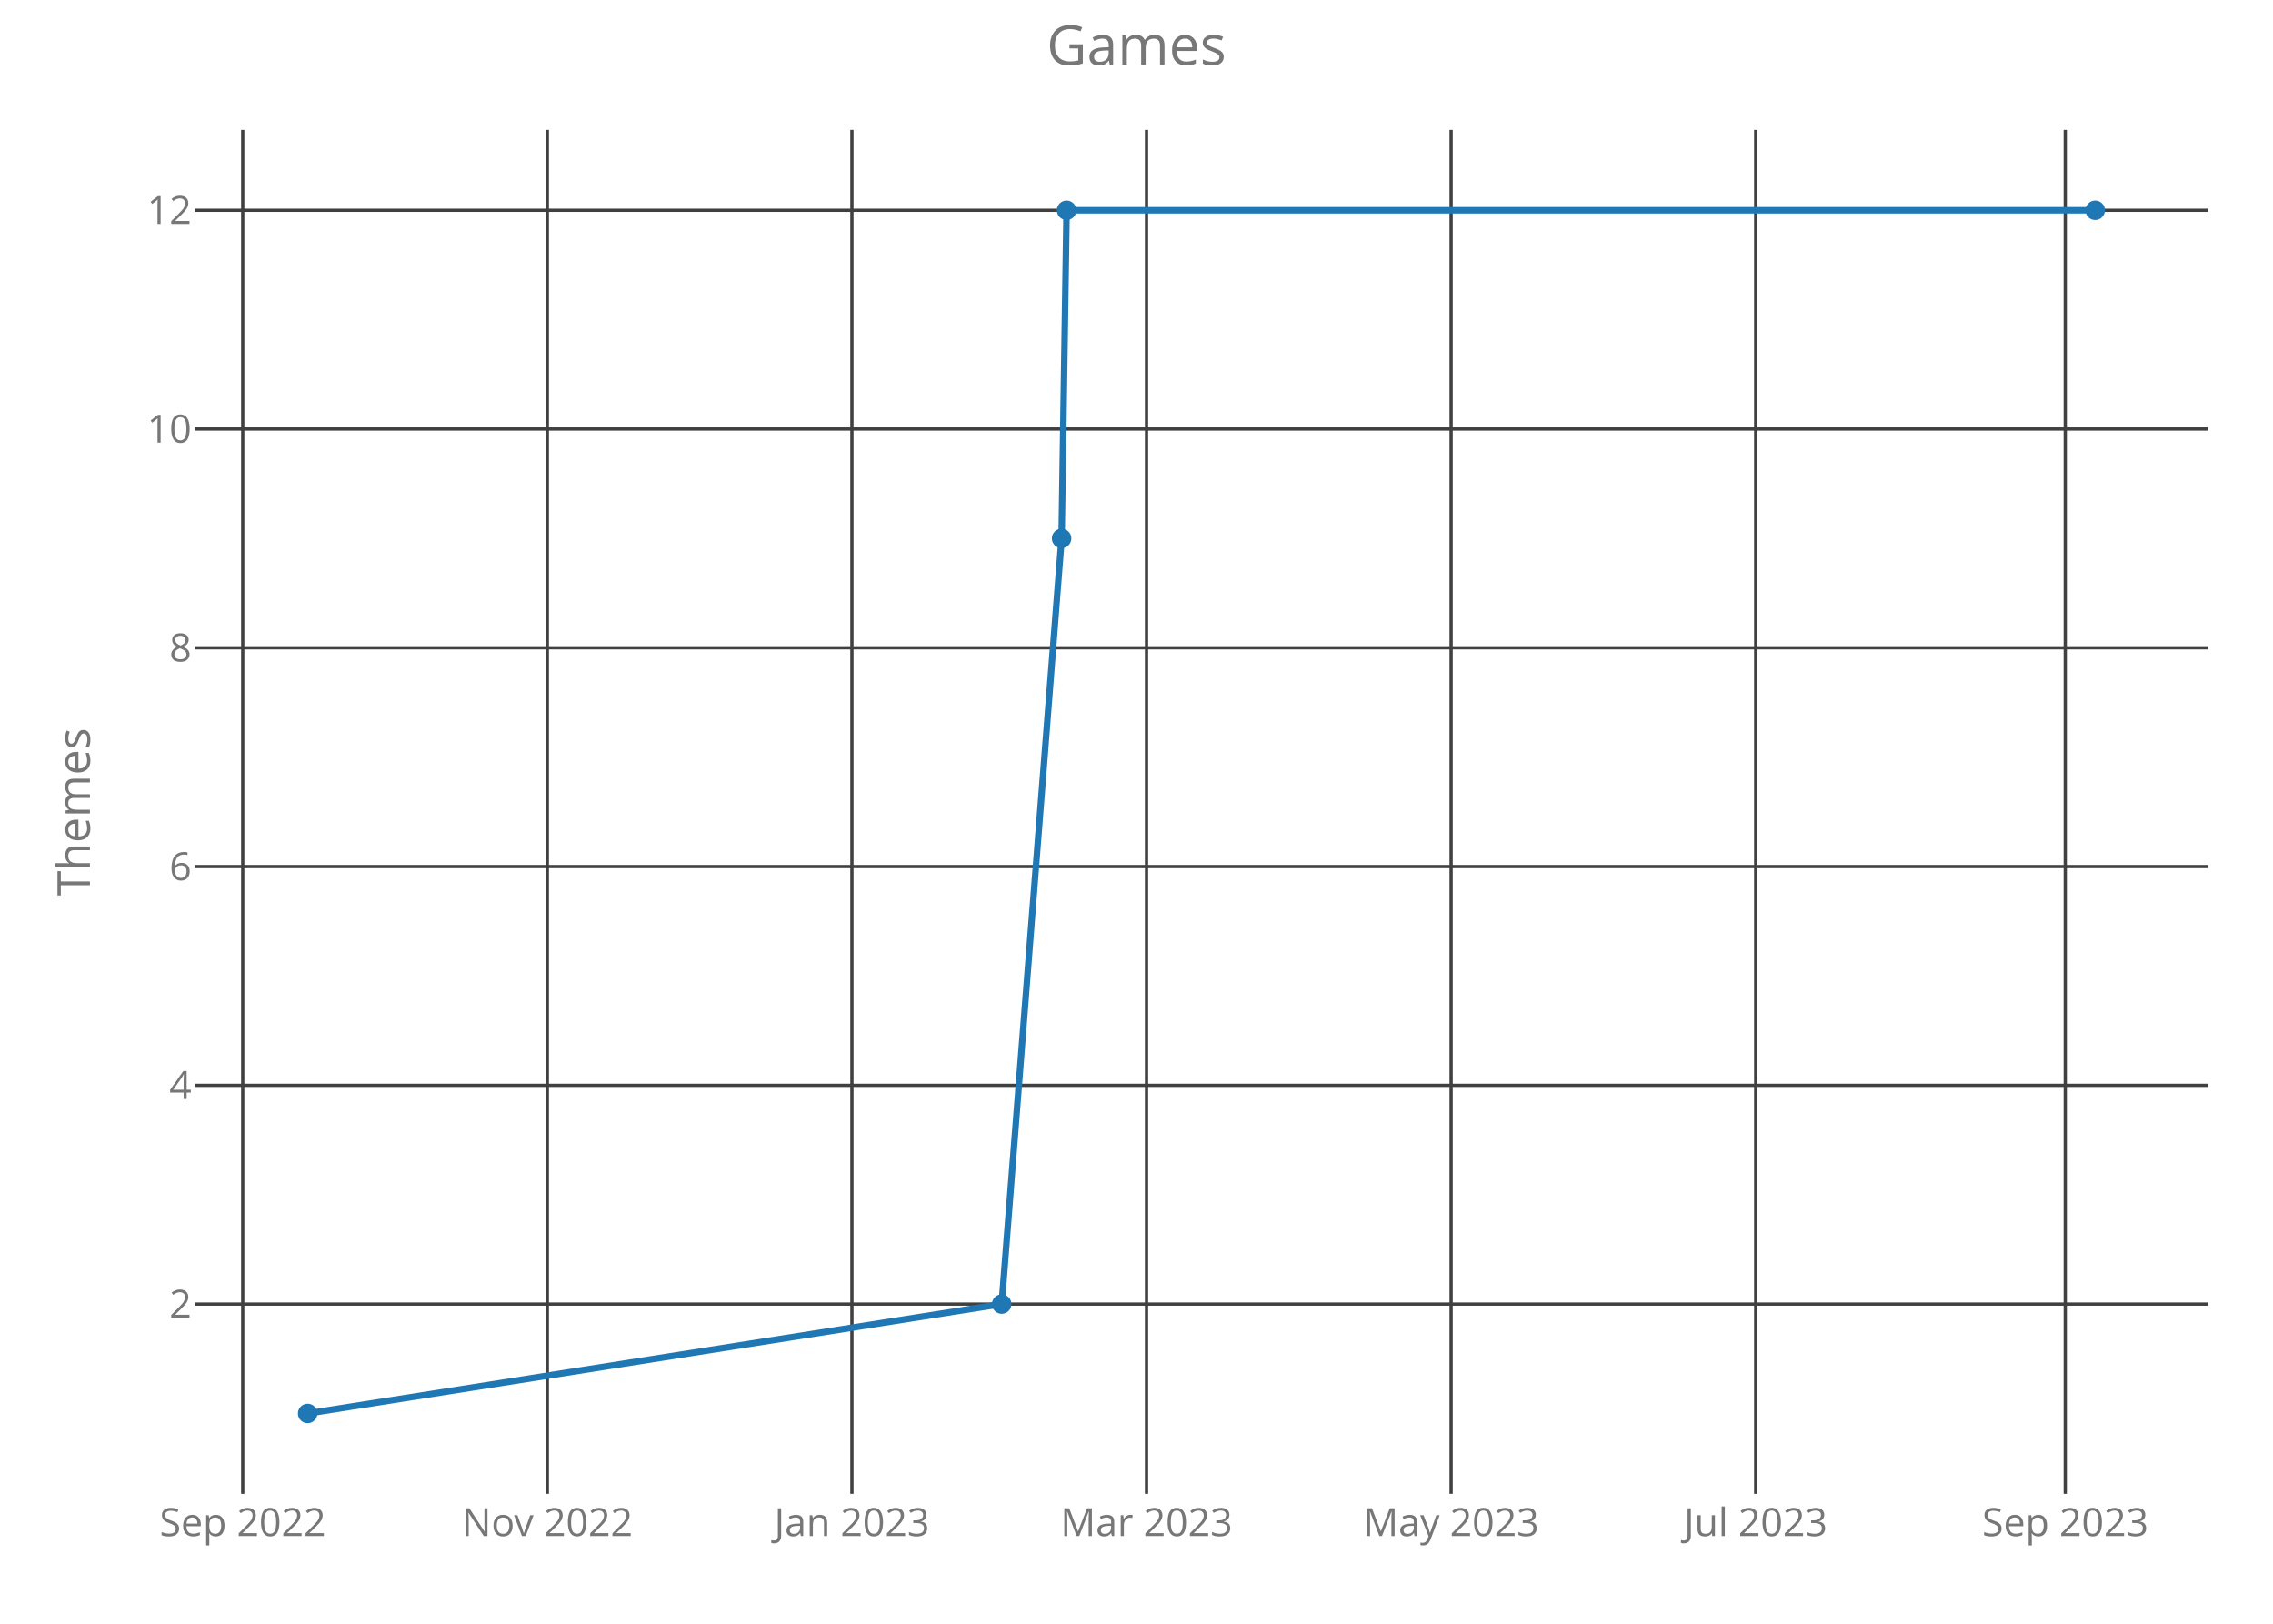
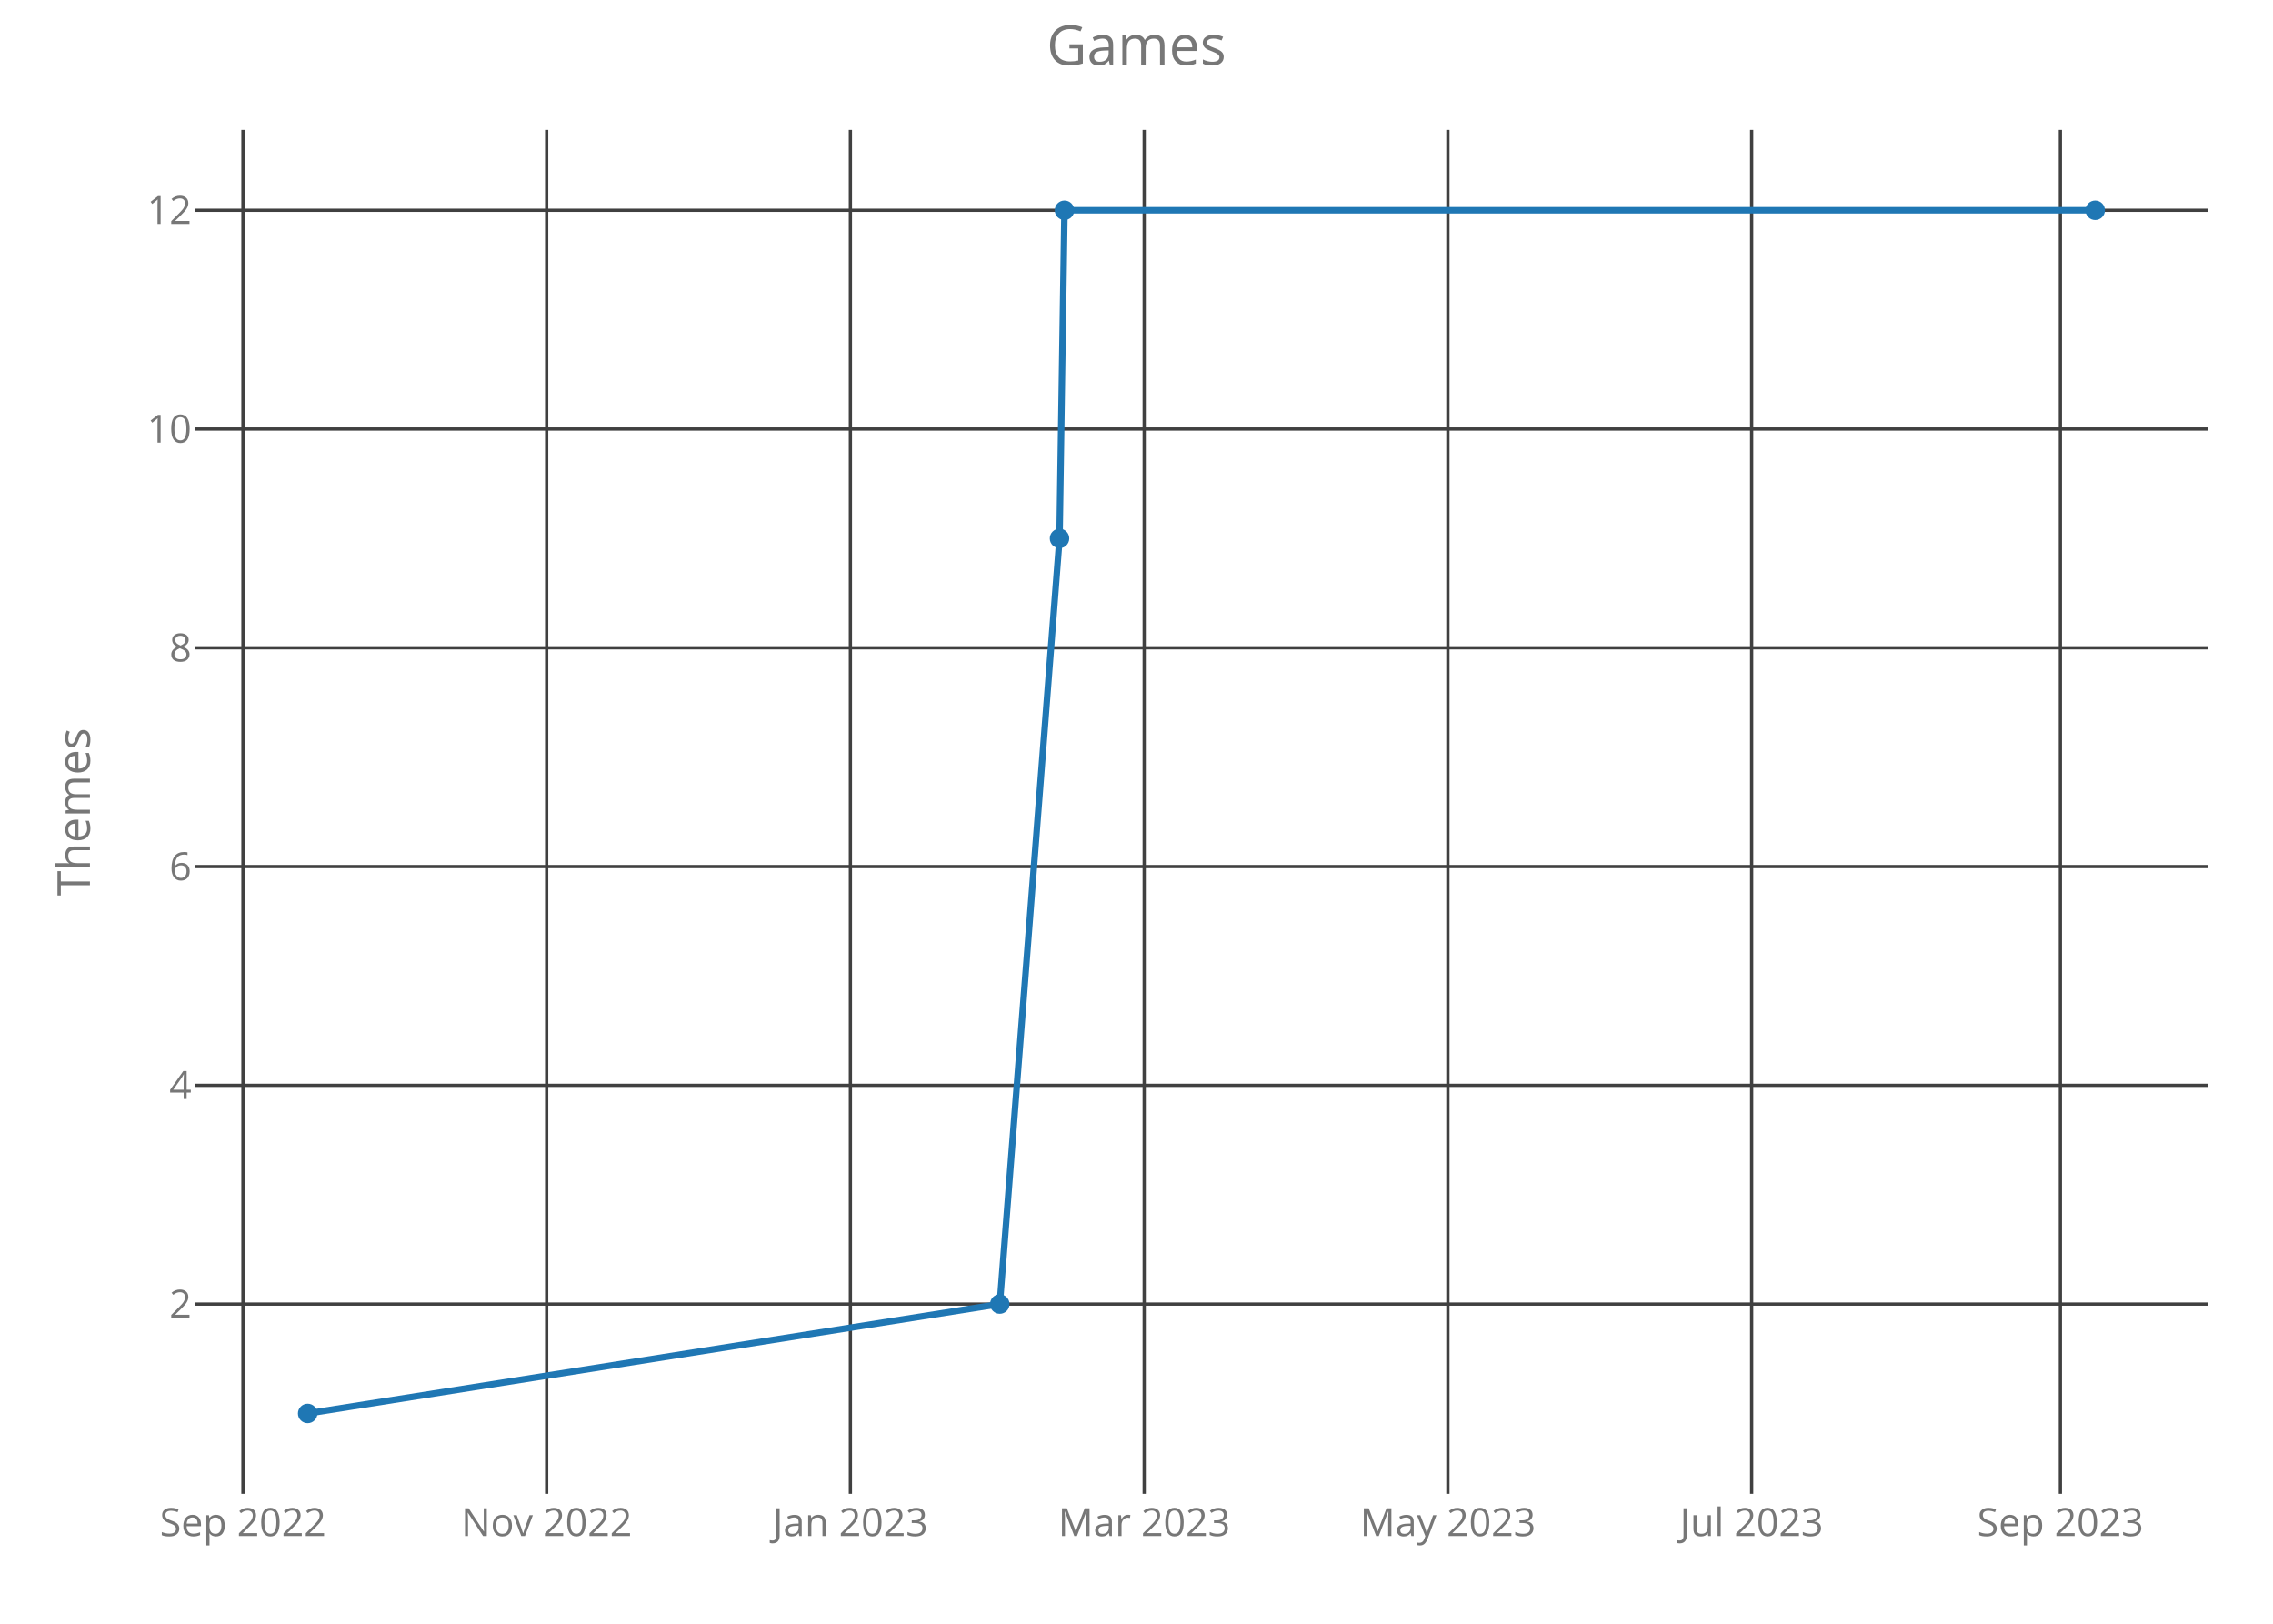
<svg xmlns="http://www.w3.org/2000/svg" class="main-svg" width="700" height="500" style="" viewBox="0 0 700 500">
  <rect x="0" y="0" width="700" height="500" style="fill: rgb(0, 0, 0); fill-opacity: 0;" />
-   <defs id="defs-920538">
+   <defs id="defs-a2a945">
    <g class="clips">
-       <clipPath id="clip920538xyplot" class="plotclip">
+       <clipPath id="clipa2a945xyplot" class="plotclip">
        <rect width="620" height="420" />
      </clipPath>
-       <clipPath class="axesclip" id="clip920538x">
+       <clipPath class="axesclip" id="clipa2a945x">
        <rect x="60" y="0" width="620" height="500" />
      </clipPath>
-       <clipPath class="axesclip" id="clip920538y">
+       <clipPath class="axesclip" id="clipa2a945y">
        <rect x="0" y="40" width="700" height="420" />
      </clipPath>
-       <clipPath class="axesclip" id="clip920538xy">
+       <clipPath class="axesclip" id="clipa2a945xy">
        <rect x="60" y="40" width="620" height="420" />
      </clipPath>
    </g>
    <g class="gradients" />
  </defs>
  <g class="bglayer">
    <rect class="bg" x="60" y="40" width="620" height="420" style="fill: rgb(0, 0, 0); fill-opacity: 0; stroke-width: 0;" />
  </g>
  <g class="layer-below">
    <g class="imagelayer" />
    <g class="shapelayer" />
  </g>
  <g class="cartesianlayer">
    <g class="subplot xy">
      <g class="layer-subplot">
        <g class="shapelayer" />
        <g class="imagelayer" />
      </g>
      <g class="gridlayer">
        <g class="x">
-           <path class="xgrid crisp" transform="translate(74.76,0)" d="M0,40v420" style="stroke: rgb(64, 64, 64); stroke-opacity: 1; stroke-width: 1px;" />
-           <path class="xgrid crisp" transform="translate(168.56,0)" d="M0,40v420" style="stroke: rgb(64, 64, 64); stroke-opacity: 1; stroke-width: 1px;" />
-           <path class="xgrid crisp" transform="translate(262.36,0)" d="M0,40v420" style="stroke: rgb(64, 64, 64); stroke-opacity: 1; stroke-width: 1px;" />
-           <path class="xgrid crisp" transform="translate(353.09,0)" d="M0,40v420" style="stroke: rgb(64, 64, 64); stroke-opacity: 1; stroke-width: 1px;" />
-           <path class="xgrid crisp" transform="translate(446.89,0)" d="M0,40v420" style="stroke: rgb(64, 64, 64); stroke-opacity: 1; stroke-width: 1px;" />
-           <path class="xgrid crisp" transform="translate(540.69,0)" d="M0,40v420" style="stroke: rgb(64, 64, 64); stroke-opacity: 1; stroke-width: 1px;" />
-           <path class="xgrid crisp" transform="translate(636.02,0)" d="M0,40v420" style="stroke: rgb(64, 64, 64); stroke-opacity: 1; stroke-width: 1px;" />
+           <path class="xgrid crisp" transform="translate(74.82,0)" d="M0,40v420" style="stroke: rgb(64, 64, 64); stroke-opacity: 1; stroke-width: 1px;" />
+           <path class="xgrid crisp" transform="translate(168.35,0)" d="M0,40v420" style="stroke: rgb(64, 64, 64); stroke-opacity: 1; stroke-width: 1px;" />
+           <path class="xgrid crisp" transform="translate(261.89,0)" d="M0,40v420" style="stroke: rgb(64, 64, 64); stroke-opacity: 1; stroke-width: 1px;" />
+           <path class="xgrid crisp" transform="translate(352.37,0)" d="M0,40v420" style="stroke: rgb(64, 64, 64); stroke-opacity: 1; stroke-width: 1px;" />
+           <path class="xgrid crisp" transform="translate(445.9,0)" d="M0,40v420" style="stroke: rgb(64, 64, 64); stroke-opacity: 1; stroke-width: 1px;" />
+           <path class="xgrid crisp" transform="translate(539.44,0)" d="M0,40v420" style="stroke: rgb(64, 64, 64); stroke-opacity: 1; stroke-width: 1px;" />
+           <path class="xgrid crisp" transform="translate(634.52,0)" d="M0,40v420" style="stroke: rgb(64, 64, 64); stroke-opacity: 1; stroke-width: 1px;" />
        </g>
        <g class="y">
          <path class="ygrid crisp" transform="translate(0,401.57)" d="M60,0h620" style="stroke: rgb(64, 64, 64); stroke-opacity: 1; stroke-width: 1px;" />
          <path class="ygrid crisp" transform="translate(0,334.2)" d="M60,0h620" style="stroke: rgb(64, 64, 64); stroke-opacity: 1; stroke-width: 1px;" />
          <path class="ygrid crisp" transform="translate(0,266.84)" d="M60,0h620" style="stroke: rgb(64, 64, 64); stroke-opacity: 1; stroke-width: 1px;" />
          <path class="ygrid crisp" transform="translate(0,199.48)" d="M60,0h620" style="stroke: rgb(64, 64, 64); stroke-opacity: 1; stroke-width: 1px;" />
          <path class="ygrid crisp" transform="translate(0,132.11)" d="M60,0h620" style="stroke: rgb(64, 64, 64); stroke-opacity: 1; stroke-width: 1px;" />
          <path class="ygrid crisp" transform="translate(0,64.75)" d="M60,0h620" style="stroke: rgb(64, 64, 64); stroke-opacity: 1; stroke-width: 1px;" />
        </g>
      </g>
      <g class="zerolinelayer" />
      <path class="xlines-below crisp" d="M0,0" style="fill: none;" />
      <path class="ylines-below crisp" d="M0,0" style="fill: none;" />
      <g class="overlines-below" />
      <g class="xaxislayer-below">
        <g class="xtick">
-           <text text-anchor="middle" x="0" y="473" transform="translate(74.76,0)" style="font-family: 'Open Sans'; font-size: 12px; fill: rgb(119, 119, 119); fill-opacity: 1; white-space: pre;">Sep 2022</text>
+           <text text-anchor="middle" x="0" y="473" transform="translate(74.82,0)" style="font-family: 'Open Sans'; font-size: 12px; fill: rgb(119, 119, 119); fill-opacity: 1; white-space: pre;">Sep 2022</text>
        </g>
        <g class="xtick">
-           <text text-anchor="middle" x="0" y="473" transform="translate(168.56,0)" style="font-family: 'Open Sans'; font-size: 12px; fill: rgb(119, 119, 119); fill-opacity: 1; white-space: pre;">Nov 2022</text>
+           <text text-anchor="middle" x="0" y="473" transform="translate(168.35,0)" style="font-family: 'Open Sans'; font-size: 12px; fill: rgb(119, 119, 119); fill-opacity: 1; white-space: pre;">Nov 2022</text>
        </g>
        <g class="xtick">
-           <text text-anchor="middle" x="0" y="473" transform="translate(262.36,0)" style="font-family: 'Open Sans'; font-size: 12px; fill: rgb(119, 119, 119); fill-opacity: 1; white-space: pre;">Jan 2023</text>
+           <text text-anchor="middle" x="0" y="473" transform="translate(261.89,0)" style="font-family: 'Open Sans'; font-size: 12px; fill: rgb(119, 119, 119); fill-opacity: 1; white-space: pre;">Jan 2023</text>
        </g>
        <g class="xtick">
-           <text text-anchor="middle" x="0" y="473" transform="translate(353.09,0)" style="font-family: 'Open Sans'; font-size: 12px; fill: rgb(119, 119, 119); fill-opacity: 1; white-space: pre;">Mar 2023</text>
+           <text text-anchor="middle" x="0" y="473" transform="translate(352.37,0)" style="font-family: 'Open Sans'; font-size: 12px; fill: rgb(119, 119, 119); fill-opacity: 1; white-space: pre;">Mar 2023</text>
        </g>
        <g class="xtick">
-           <text text-anchor="middle" x="0" y="473" transform="translate(446.89,0)" style="font-family: 'Open Sans'; font-size: 12px; fill: rgb(119, 119, 119); fill-opacity: 1; white-space: pre;">May 2023</text>
+           <text text-anchor="middle" x="0" y="473" transform="translate(445.9,0)" style="font-family: 'Open Sans'; font-size: 12px; fill: rgb(119, 119, 119); fill-opacity: 1; white-space: pre;">May 2023</text>
        </g>
        <g class="xtick">
-           <text text-anchor="middle" x="0" y="473" transform="translate(540.69,0)" style="font-family: 'Open Sans'; font-size: 12px; fill: rgb(119, 119, 119); fill-opacity: 1; white-space: pre;">Jul 2023</text>
+           <text text-anchor="middle" x="0" y="473" transform="translate(539.44,0)" style="font-family: 'Open Sans'; font-size: 12px; fill: rgb(119, 119, 119); fill-opacity: 1; white-space: pre;">Jul 2023</text>
        </g>
        <g class="xtick">
-           <text text-anchor="middle" x="0" y="473" transform="translate(636.02,0)" style="font-family: 'Open Sans'; font-size: 12px; fill: rgb(119, 119, 119); fill-opacity: 1; white-space: pre;">Sep 2023</text>
+           <text text-anchor="middle" x="0" y="473" transform="translate(634.52,0)" style="font-family: 'Open Sans'; font-size: 12px; fill: rgb(119, 119, 119); fill-opacity: 1; white-space: pre;">Sep 2023</text>
        </g>
      </g>
      <g class="yaxislayer-below">
        <g class="ytick">
          <text text-anchor="end" x="59" y="4.2" transform="translate(0,401.57)" style="font-family: 'Open Sans'; font-size: 12px; fill: rgb(119, 119, 119); fill-opacity: 1; white-space: pre;">2</text>
        </g>
        <g class="ytick">
          <text text-anchor="end" x="59" y="4.2" transform="translate(0,334.2)" style="font-family: 'Open Sans'; font-size: 12px; fill: rgb(119, 119, 119); fill-opacity: 1; white-space: pre;">4</text>
        </g>
        <g class="ytick">
          <text text-anchor="end" x="59" y="4.2" transform="translate(0,266.84)" style="font-family: 'Open Sans'; font-size: 12px; fill: rgb(119, 119, 119); fill-opacity: 1; white-space: pre;">6</text>
        </g>
        <g class="ytick">
          <text text-anchor="end" x="59" y="4.2" transform="translate(0,199.48)" style="font-family: 'Open Sans'; font-size: 12px; fill: rgb(119, 119, 119); fill-opacity: 1; white-space: pre;">8</text>
        </g>
        <g class="ytick">
          <text text-anchor="end" x="59" y="4.2" transform="translate(0,132.11)" style="font-family: 'Open Sans'; font-size: 12px; fill: rgb(119, 119, 119); fill-opacity: 1; white-space: pre;">10</text>
        </g>
        <g class="ytick">
          <text text-anchor="end" x="59" y="4.2" transform="translate(0,64.75)" style="font-family: 'Open Sans'; font-size: 12px; fill: rgb(119, 119, 119); fill-opacity: 1; white-space: pre;">12</text>
        </g>
      </g>
      <g class="overaxes-below" />
-       <g class="plot" transform="translate(60,40)" clip-path="url('#clip920538xyplot')">
+       <g class="plot" transform="translate(60,40)" clip-path="url('#clipa2a945xyplot')">
        <g class="scatterlayer mlayer">
-           <g class="trace scatter trace1145aa" style="stroke-miterlimit: 2; opacity: 1;">
+           <g class="trace scatter trace7c4553" style="stroke-miterlimit: 2; opacity: 1;">
            <g class="fills" />
            <g class="errorbars" />
            <g class="lines">
-               <path class="js-line" d="M34.75,395.25L248.49,361.57L266.94,125.8L268.48,24.75L585.25,24.75" style="vector-effect: non-scaling-stroke; fill: none; stroke: rgb(31, 119, 180); stroke-opacity: 1; stroke-width: 2px; opacity: 1;" />
+               <path class="js-line" d="M34.75,395.25L247.9,361.57L266.3,125.8L267.83,24.75L585.25,24.75" style="vector-effect: non-scaling-stroke; fill: none; stroke: rgb(31, 119, 180); stroke-opacity: 1; stroke-width: 2px; opacity: 1;" />
            </g>
            <g class="points">
              <path class="point" transform="translate(34.75,395.25)" d="M3,0A3,3 0 1,1 0,-3A3,3 0 0,1 3,0Z" style="opacity: 1; stroke-width: 0px; fill: rgb(31, 119, 180); fill-opacity: 1;" />
-               <path class="point" transform="translate(248.49,361.57)" d="M3,0A3,3 0 1,1 0,-3A3,3 0 0,1 3,0Z" style="opacity: 1; stroke-width: 0px; fill: rgb(31, 119, 180); fill-opacity: 1;" />
-               <path class="point" transform="translate(266.94,125.8)" d="M3,0A3,3 0 1,1 0,-3A3,3 0 0,1 3,0Z" style="opacity: 1; stroke-width: 0px; fill: rgb(31, 119, 180); fill-opacity: 1;" />
-               <path class="point" transform="translate(268.48,24.75)" d="M3,0A3,3 0 1,1 0,-3A3,3 0 0,1 3,0Z" style="opacity: 1; stroke-width: 0px; fill: rgb(31, 119, 180); fill-opacity: 1;" />
+               <path class="point" transform="translate(247.9,361.57)" d="M3,0A3,3 0 1,1 0,-3A3,3 0 0,1 3,0Z" style="opacity: 1; stroke-width: 0px; fill: rgb(31, 119, 180); fill-opacity: 1;" />
+               <path class="point" transform="translate(266.3,125.8)" d="M3,0A3,3 0 1,1 0,-3A3,3 0 0,1 3,0Z" style="opacity: 1; stroke-width: 0px; fill: rgb(31, 119, 180); fill-opacity: 1;" />
+               <path class="point" transform="translate(267.83,24.75)" d="M3,0A3,3 0 1,1 0,-3A3,3 0 0,1 3,0Z" style="opacity: 1; stroke-width: 0px; fill: rgb(31, 119, 180); fill-opacity: 1;" />
              <path class="point" transform="translate(585.25,24.75)" d="M3,0A3,3 0 1,1 0,-3A3,3 0 0,1 3,0Z" style="opacity: 1; stroke-width: 0px; fill: rgb(31, 119, 180); fill-opacity: 1;" />
            </g>
            <g class="text" />
          </g>
        </g>
      </g>
      <g class="overplot" />
      <path class="xlines-above" />
      <path class="ylines-above" />
      <g class="overlines-above" />
      <g class="xaxislayer-above" />
      <g class="yaxislayer-above" />
      <g class="overaxes-above" />
    </g>
  </g>
  <g class="polarlayer" />
  <g class="ternarylayer" />
  <g class="geolayer" />
  <g class="funnelarealayer" />
  <g class="pielayer" />
  <g class="treemaplayer" />
  <g class="sunburstlayer" />
  <g class="glimages" />
-   <defs id="topdefs-920538">
+   <defs id="topdefs-a2a945">
    <g class="clips" />
  </defs>
  <g class="layer-above">
    <g class="imagelayer" />
    <g class="shapelayer" />
  </g>
  <g class="infolayer">
    <g class="g-gtitle">
      <text class="gtitle" x="350" y="20" text-anchor="middle" dy="0em" style="font-family: 'Open Sans'; font-size: 17px; fill: rgb(119, 119, 119); opacity: 1; font-weight: normal; white-space: pre;">Games</text>
    </g>
    <g class="g-xtitle" />
    <g class="g-ytitle">
      <text class="ytitle" transform="rotate(-90,27.7,250)" x="27.7" y="250" text-anchor="middle" style="font-family: 'Open Sans'; font-size: 14px; fill: rgb(119, 119, 119); opacity: 1; font-weight: normal; white-space: pre;">Themes</text>
    </g>
  </g>
</svg>
